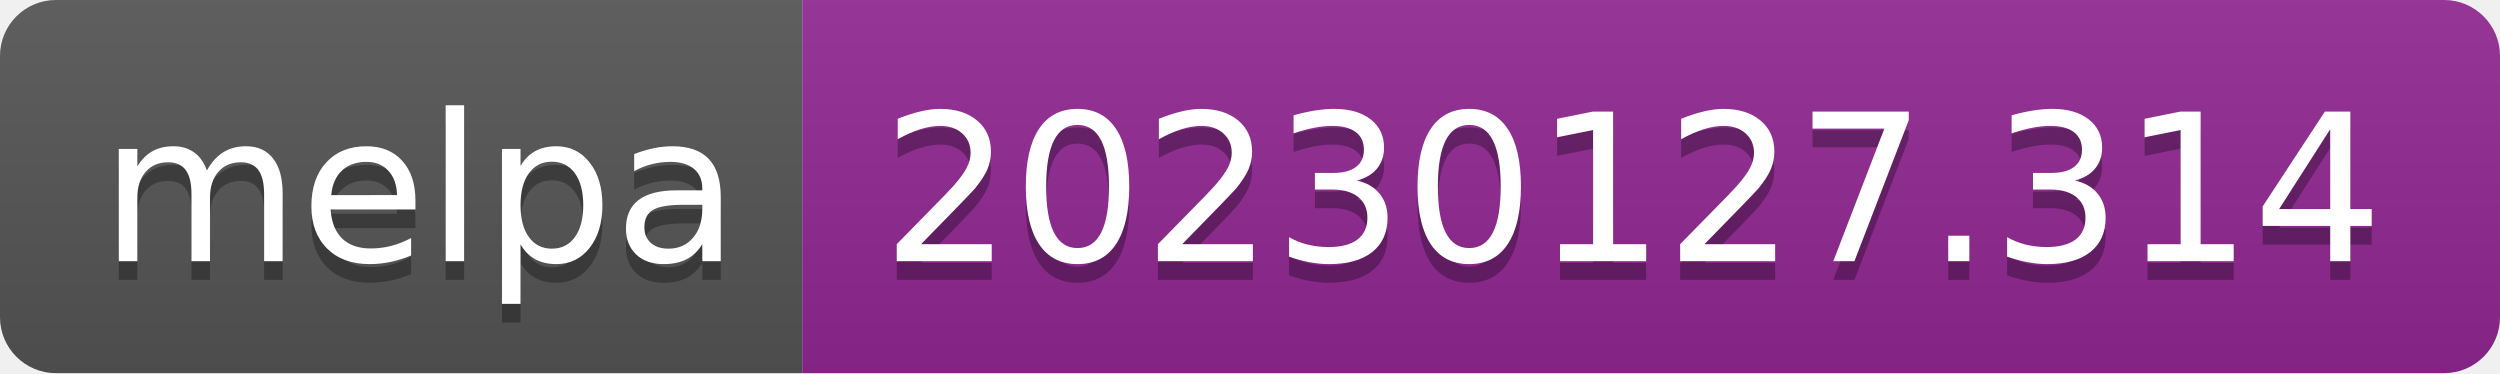
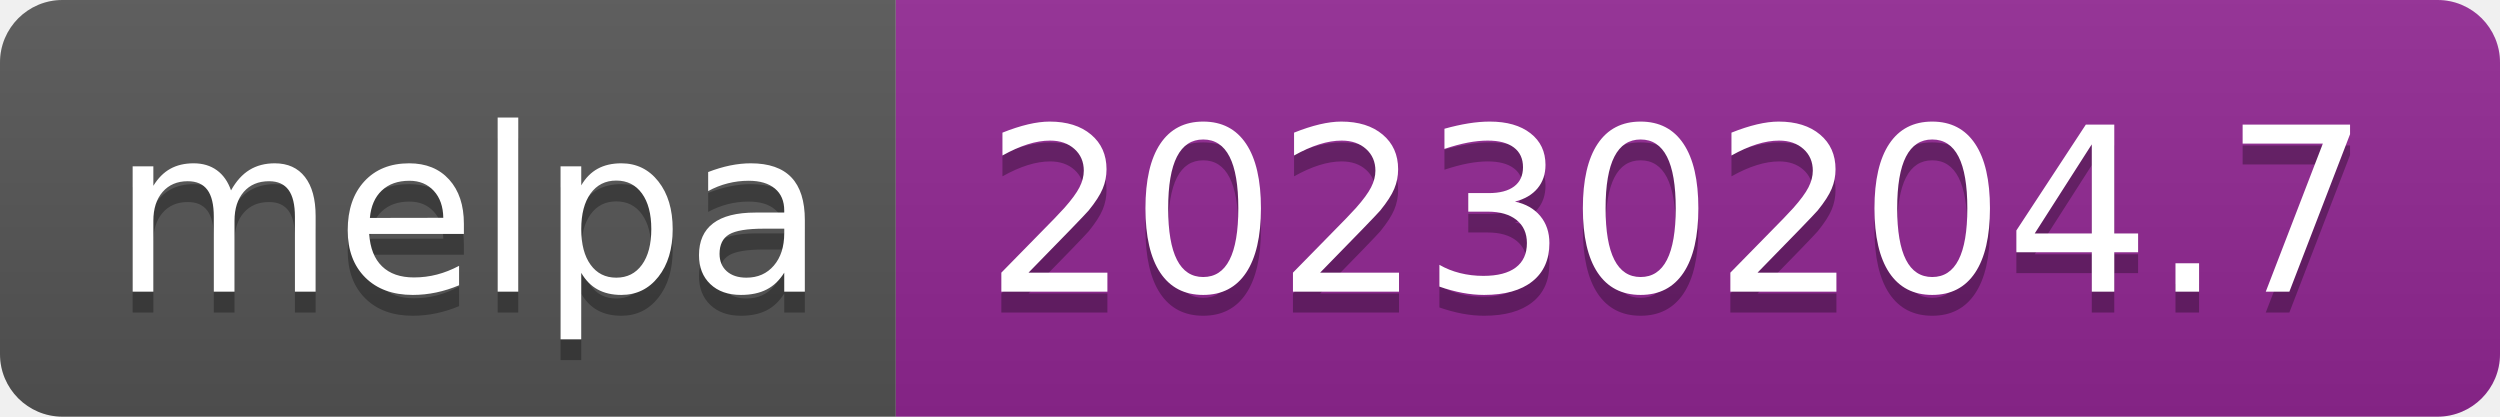
- <svg xmlns="http://www.w3.org/2000/svg" width="134" height="20" role="img" aria-label="melpa: 20230127.314">
+ <svg xmlns="http://www.w3.org/2000/svg" width="120" height="20" role="img" aria-label="melpa: 20230204.7">
  <linearGradient id="s" x2="0" y2="100%">
    <stop offset="0" stop-color="#bbb" stop-opacity=".1" />
    <stop offset="1" stop-opacity=".1" />
  </linearGradient>
  <clipPath id="r">
-     <rect width="134" height="20" rx="3" fill="#fff" />
+     <rect width="120" height="20" rx="3" fill="#fff" />
  </clipPath>
  <g clip-path="url(#r)">
    <rect width="43" height="20" fill="#555" />
-     <rect x="43" width="91" height="20" fill="#922793" />
-     <rect width="134" height="20" fill="url(#s)" />
+     <rect x="43" width="77" height="20" fill="#922793" />
+     <rect width="120" height="20" fill="url(#s)" />
  </g>
  <g fill="#fff" text-anchor="middle" font-family="Verdana,Geneva,DejaVu Sans,sans-serif" text-rendering="geometricPrecision" font-size="110">
    <text aria-hidden="true" x="225" y="150" fill="#010101" fill-opacity=".3" transform="scale(.1)" textLength="330">melpa</text>
    <text x="225" y="140" transform="scale(.1)" fill="#fff" textLength="330">melpa</text>
-     <text aria-hidden="true" x="875" y="150" fill="#010101" fill-opacity=".3" transform="scale(.1)" textLength="810">20230127.314</text>
-     <text x="875" y="140" transform="scale(.1)" fill="#fff" textLength="810">20230127.314</text>
+     <text aria-hidden="true" x="805" y="150" fill="#010101" fill-opacity=".3" transform="scale(.1)" textLength="670">20230204.7</text>
+     <text x="805" y="140" transform="scale(.1)" fill="#fff" textLength="670">20230204.7</text>
  </g>
</svg>
